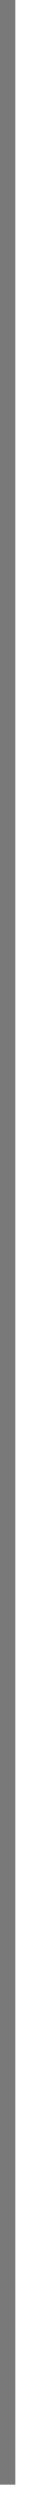
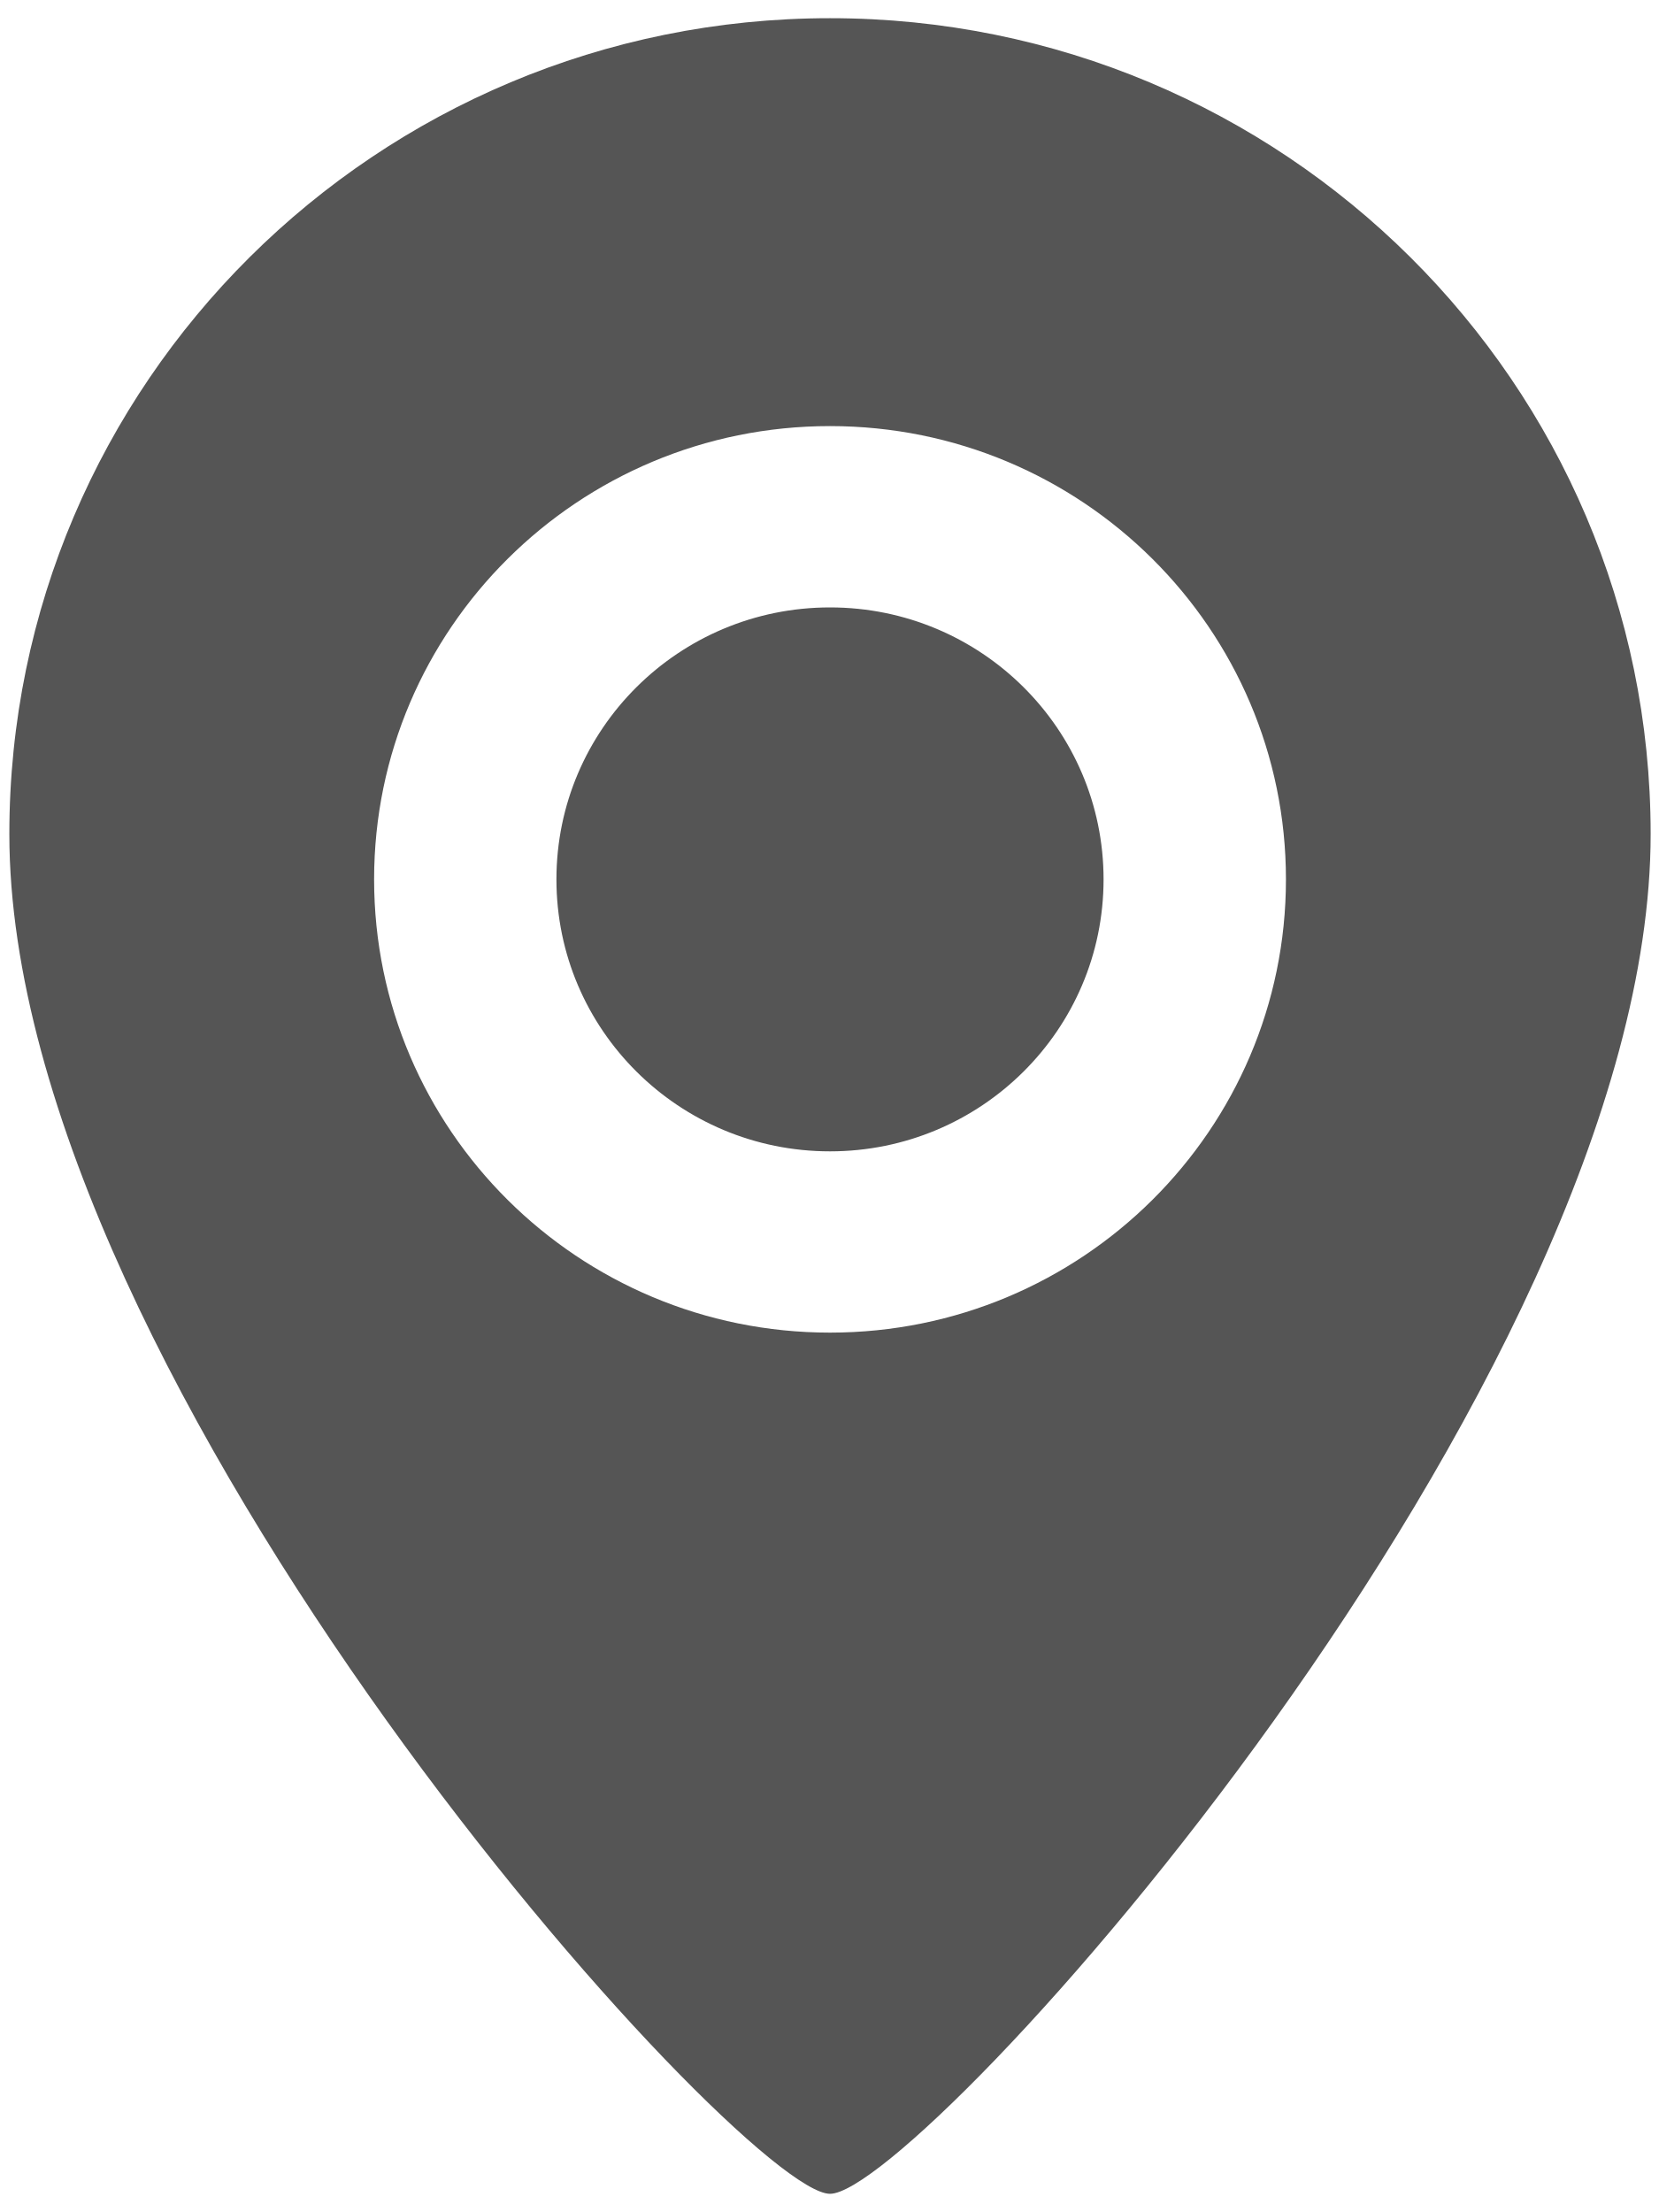
- <svg xmlns="http://www.w3.org/2000/svg" version="1.1" width="2px" height="163px">
-   <g transform="matrix(1 0 0 1 -302 -142 )">
-     <path d="M 302.5 142  L 302.5 304  " stroke-width="1" stroke="#797979" fill="none" />
+ <svg xmlns="http://www.w3.org/2000/svg" version="1.1" width="30px" height="40px">
+   <g transform="matrix(1 0 0 1 -427 -191 )">
+     <path d="M 29.849 15.082  C 29.849 25.042  16.632 39.671  15.009 39.671  C 13.411 39.671  0.169 25.042  0.169 15.082  C 0.169 6.934  6.813 0.329  15.009 0.329  C 23.205 0.329  29.849 6.934  29.849 15.082  Z M 23.254 15.902  C 23.254 11.375  19.562 7.705  15.009 7.705  C 10.456 7.705  6.765 11.375  6.765 15.902  C 6.765 20.429  10.456 24.098  15.009 24.098  C 19.562 24.098  23.254 20.429  23.254 15.902  Z M 19.956 15.902  C 19.956 18.618  17.741 20.82  15.009 20.82  C 12.277 20.82  10.062 18.618  10.062 15.902  C 10.062 13.186  12.277 10.984  15.009 10.984  C 17.741 10.984  19.956 13.186  19.956 15.902  Z " fill-rule="nonzero" fill="#555555" stroke="none" transform="matrix(1 0 0 1 427 191 )" />
  </g>
</svg>
